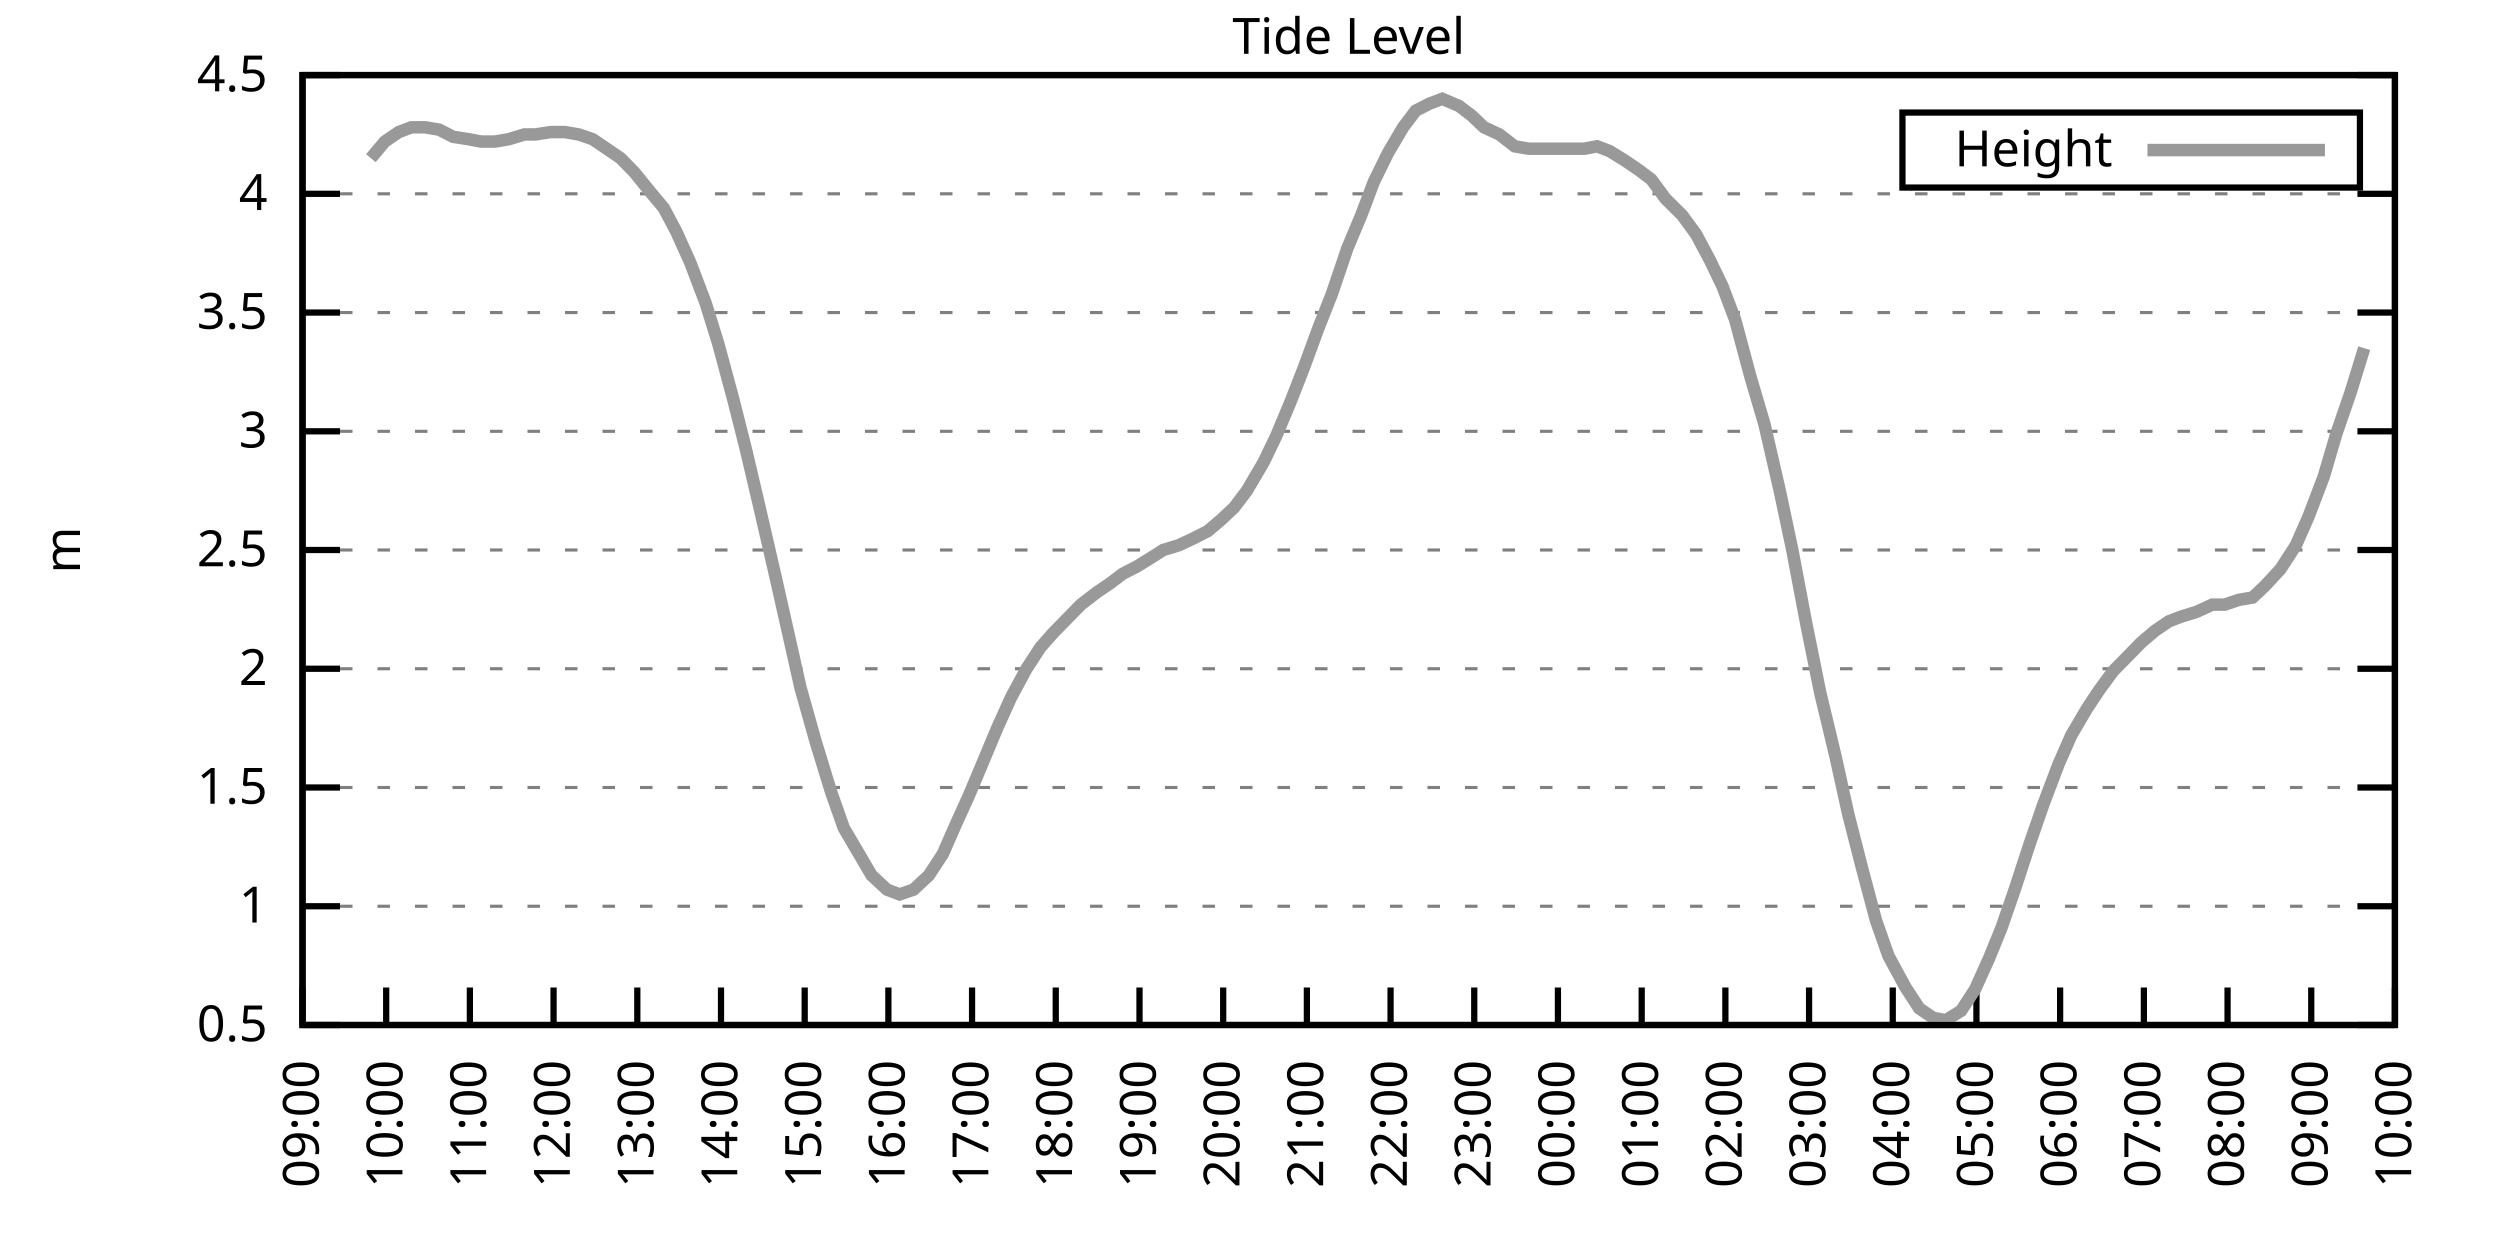
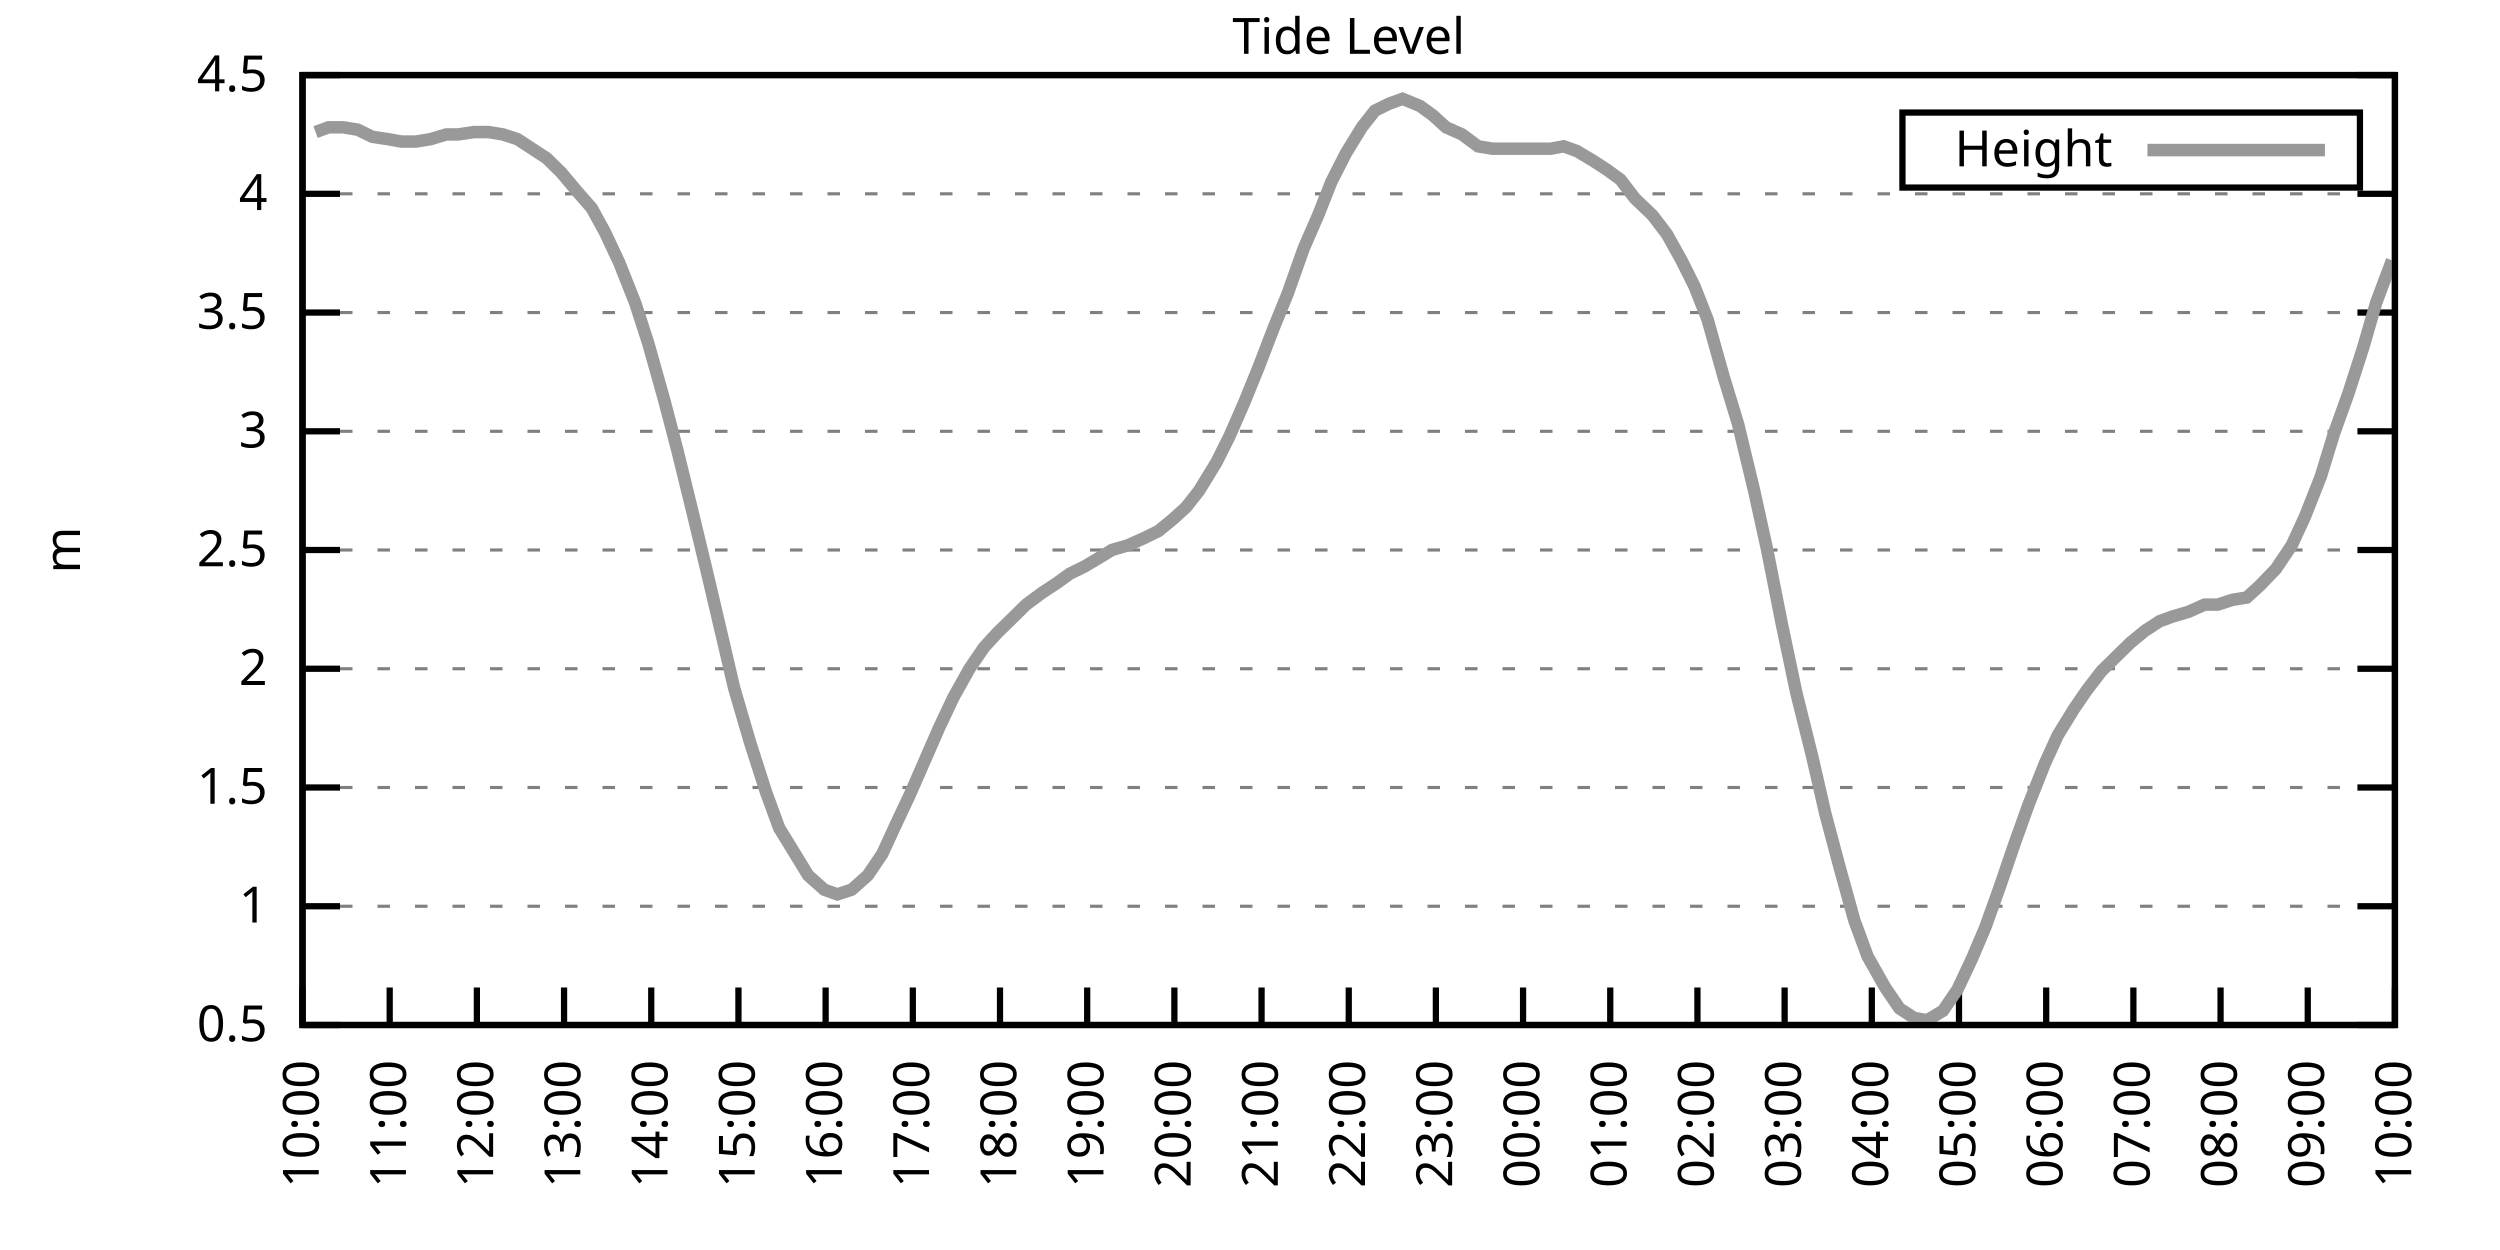
<svg xmlns="http://www.w3.org/2000/svg" xmlns:xlink="http://www.w3.org/1999/xlink" width="400" height="200" viewBox="0 0 400 200">
  <g id="gnuplot_canvas">
    <rect x="0" y="0" width="400" height="200" fill="none" />
    <defs>
      <circle id="gpDot" r="0.5" stroke-width="0.5" stroke="currentColor" />
      <path id="gpPt0" stroke-width="0.333" stroke="currentColor" d="M-1,0 h2 M0,-1 v2" />
      <path id="gpPt1" stroke-width="0.333" stroke="currentColor" d="M-1,-1 L1,1 M1,-1 L-1,1" />
      <path id="gpPt2" stroke-width="0.333" stroke="currentColor" d="M-1,0 L1,0 M0,-1 L0,1 M-1,-1 L1,1 M-1,1 L1,-1" />
      <rect id="gpPt3" stroke-width="0.333" stroke="currentColor" x="-1" y="-1" width="2" height="2" />
      <rect id="gpPt4" stroke-width="0.333" stroke="currentColor" fill="currentColor" x="-1" y="-1" width="2" height="2" />
      <circle id="gpPt5" stroke-width="0.333" stroke="currentColor" cx="0" cy="0" r="1" />
      <use xlink:href="#gpPt5" id="gpPt6" fill="currentColor" stroke="none" />
      <path id="gpPt7" stroke-width="0.333" stroke="currentColor" d="M0,-1.33 L-1.33,0.67 L1.33,0.67 z" />
      <use xlink:href="#gpPt7" id="gpPt8" fill="currentColor" stroke="none" />
      <use xlink:href="#gpPt7" id="gpPt9" stroke="currentColor" transform="rotate(180)" />
      <use xlink:href="#gpPt9" id="gpPt10" fill="currentColor" stroke="none" />
      <use xlink:href="#gpPt3" id="gpPt11" stroke="currentColor" transform="rotate(45)" />
      <use xlink:href="#gpPt11" id="gpPt12" fill="currentColor" stroke="none" />
      <path id="gpPt13" stroke-width="0.333" stroke="currentColor" d="M0,1.330 L1.265,0.411 L0.782,-1.067 L-0.782,-1.076 L-1.265,0.411 z" />
      <use xlink:href="#gpPt13" id="gpPt14" fill="currentColor" stroke="none" />
      <filter id="textbox" filterUnits="objectBoundingBox" x="0" y="0" height="1" width="1">
        <feFlood flood-color="white" flood-opacity="1" result="bgnd" />
        <feComposite in="SourceGraphic" in2="bgnd" operator="atop" />
      </filter>
      <filter id="greybox" filterUnits="objectBoundingBox" x="0" y="0" height="1" width="1">
        <feFlood flood-color="lightgrey" flood-opacity="1" result="grey" />
        <feComposite in="SourceGraphic" in2="grey" operator="atop" />
      </filter>
    </defs>
    <g fill="none" color="white" stroke="currentColor" stroke-width="1.00" stroke-linecap="butt" stroke-linejoin="miter">
</g>
    <g fill="none" color="black" stroke="currentColor" stroke-width="1.00" stroke-linecap="butt" stroke-linejoin="miter">
      <g stroke="none" shape-rendering="crispEdges">
        <polygon fill="rgb(255, 255, 255)" points="48.40,164.00 383.18,164.00 383.18,12.02 48.40,12.02 " />
      </g>
    </g>
    <g fill="none" color="black" stroke="currentColor" stroke-width="1.00" stroke-linecap="butt" stroke-linejoin="miter">
</g>
    <g fill="none" color="black" stroke="black" stroke-width="0.50" stroke-linecap="butt" stroke-linejoin="miter">
</g>
    <g fill="none" color="gray" stroke="currentColor" stroke-width="0.50" stroke-linecap="butt" stroke-linejoin="miter">
      <path stroke="gray" stroke-dasharray="2,4" class="gridline" d="M48.40,164.00 L383.19,164.00  " />
    </g>
    <g fill="none" color="gray" stroke="gray" stroke-width="1.00" stroke-linecap="butt" stroke-linejoin="miter">
</g>
    <g fill="none" color="black" stroke="currentColor" stroke-width="1.00" stroke-linecap="butt" stroke-linejoin="miter">
      <path stroke="black" d="M48.40,164.00 L54.40,164.00 M383.19,164.00 L377.19,164.00  " />
      <g transform="translate(42.80,166.60)" stroke="none" fill="black" font-family="Sans" font-size="8.00" text-anchor="end">
        <text>
          <tspan font-family="Sans"> 0.5</tspan>
        </text>
      </g>
    </g>
    <g fill="none" color="black" stroke="currentColor" stroke-width="1.00" stroke-linecap="butt" stroke-linejoin="miter">
</g>
    <g fill="none" color="black" stroke="black" stroke-width="0.50" stroke-linecap="butt" stroke-linejoin="miter">
</g>
    <g fill="none" color="gray" stroke="currentColor" stroke-width="0.50" stroke-linecap="butt" stroke-linejoin="miter">
      <path stroke="gray" stroke-dasharray="2,4" class="gridline" d="M48.40,145.00 L383.19,145.00  " />
    </g>
    <g fill="none" color="gray" stroke="gray" stroke-width="1.00" stroke-linecap="butt" stroke-linejoin="miter">
</g>
    <g fill="none" color="black" stroke="currentColor" stroke-width="1.00" stroke-linecap="butt" stroke-linejoin="miter">
      <path stroke="black" d="M48.40,145.00 L54.40,145.00 M383.19,145.00 L377.19,145.00  " />
      <g transform="translate(42.80,147.60)" stroke="none" fill="black" font-family="Sans" font-size="8.00" text-anchor="end">
        <text>
          <tspan font-family="Sans"> 1</tspan>
        </text>
      </g>
    </g>
    <g fill="none" color="black" stroke="currentColor" stroke-width="1.00" stroke-linecap="butt" stroke-linejoin="miter">
</g>
    <g fill="none" color="black" stroke="black" stroke-width="0.50" stroke-linecap="butt" stroke-linejoin="miter">
</g>
    <g fill="none" color="gray" stroke="currentColor" stroke-width="0.50" stroke-linecap="butt" stroke-linejoin="miter">
      <path stroke="gray" stroke-dasharray="2,4" class="gridline" d="M48.40,126.00 L383.19,126.00  " />
    </g>
    <g fill="none" color="gray" stroke="gray" stroke-width="1.00" stroke-linecap="butt" stroke-linejoin="miter">
</g>
    <g fill="none" color="black" stroke="currentColor" stroke-width="1.00" stroke-linecap="butt" stroke-linejoin="miter">
      <path stroke="black" d="M48.40,126.00 L54.40,126.00 M383.19,126.00 L377.19,126.00  " />
      <g transform="translate(42.80,128.60)" stroke="none" fill="black" font-family="Sans" font-size="8.00" text-anchor="end">
        <text>
          <tspan font-family="Sans"> 1.5</tspan>
        </text>
      </g>
    </g>
    <g fill="none" color="black" stroke="currentColor" stroke-width="1.00" stroke-linecap="butt" stroke-linejoin="miter">
</g>
    <g fill="none" color="black" stroke="black" stroke-width="0.50" stroke-linecap="butt" stroke-linejoin="miter">
</g>
    <g fill="none" color="gray" stroke="currentColor" stroke-width="0.50" stroke-linecap="butt" stroke-linejoin="miter">
      <path stroke="gray" stroke-dasharray="2,4" class="gridline" d="M48.40,107.00 L383.19,107.00  " />
    </g>
    <g fill="none" color="gray" stroke="gray" stroke-width="1.00" stroke-linecap="butt" stroke-linejoin="miter">
</g>
    <g fill="none" color="black" stroke="currentColor" stroke-width="1.00" stroke-linecap="butt" stroke-linejoin="miter">
      <path stroke="black" d="M48.40,107.00 L54.40,107.00 M383.19,107.00 L377.19,107.00  " />
      <g transform="translate(42.80,109.60)" stroke="none" fill="black" font-family="Sans" font-size="8.00" text-anchor="end">
        <text>
          <tspan font-family="Sans"> 2</tspan>
        </text>
      </g>
    </g>
    <g fill="none" color="black" stroke="currentColor" stroke-width="1.00" stroke-linecap="butt" stroke-linejoin="miter">
</g>
    <g fill="none" color="black" stroke="black" stroke-width="0.50" stroke-linecap="butt" stroke-linejoin="miter">
</g>
    <g fill="none" color="gray" stroke="currentColor" stroke-width="0.50" stroke-linecap="butt" stroke-linejoin="miter">
      <path stroke="gray" stroke-dasharray="2,4" class="gridline" d="M48.40,88.00 L383.19,88.00  " />
    </g>
    <g fill="none" color="gray" stroke="gray" stroke-width="1.00" stroke-linecap="butt" stroke-linejoin="miter">
</g>
    <g fill="none" color="black" stroke="currentColor" stroke-width="1.00" stroke-linecap="butt" stroke-linejoin="miter">
      <path stroke="black" d="M48.40,88.00 L54.40,88.00 M383.19,88.00 L377.19,88.00  " />
      <g transform="translate(42.80,90.60)" stroke="none" fill="black" font-family="Sans" font-size="8.00" text-anchor="end">
        <text>
          <tspan font-family="Sans"> 2.5</tspan>
        </text>
      </g>
    </g>
    <g fill="none" color="black" stroke="currentColor" stroke-width="1.00" stroke-linecap="butt" stroke-linejoin="miter">
</g>
    <g fill="none" color="black" stroke="black" stroke-width="0.50" stroke-linecap="butt" stroke-linejoin="miter">
</g>
    <g fill="none" color="gray" stroke="currentColor" stroke-width="0.50" stroke-linecap="butt" stroke-linejoin="miter">
      <path stroke="gray" stroke-dasharray="2,4" class="gridline" d="M48.40,69.01 L383.19,69.01  " />
    </g>
    <g fill="none" color="gray" stroke="gray" stroke-width="1.00" stroke-linecap="butt" stroke-linejoin="miter">
</g>
    <g fill="none" color="black" stroke="currentColor" stroke-width="1.00" stroke-linecap="butt" stroke-linejoin="miter">
      <path stroke="black" d="M48.40,69.01 L54.40,69.01 M383.19,69.01 L377.19,69.01  " />
      <g transform="translate(42.80,71.61)" stroke="none" fill="black" font-family="Sans" font-size="8.00" text-anchor="end">
        <text>
          <tspan font-family="Sans"> 3</tspan>
        </text>
      </g>
    </g>
    <g fill="none" color="black" stroke="currentColor" stroke-width="1.00" stroke-linecap="butt" stroke-linejoin="miter">
</g>
    <g fill="none" color="black" stroke="black" stroke-width="0.50" stroke-linecap="butt" stroke-linejoin="miter">
</g>
    <g fill="none" color="gray" stroke="currentColor" stroke-width="0.50" stroke-linecap="butt" stroke-linejoin="miter">
      <path stroke="gray" stroke-dasharray="2,4" class="gridline" d="M48.40,50.01 L383.19,50.01  " />
    </g>
    <g fill="none" color="gray" stroke="gray" stroke-width="1.00" stroke-linecap="butt" stroke-linejoin="miter">
</g>
    <g fill="none" color="black" stroke="currentColor" stroke-width="1.00" stroke-linecap="butt" stroke-linejoin="miter">
      <path stroke="black" d="M48.40,50.01 L54.40,50.01 M383.19,50.01 L377.19,50.01  " />
      <g transform="translate(42.80,52.61)" stroke="none" fill="black" font-family="Sans" font-size="8.00" text-anchor="end">
        <text>
          <tspan font-family="Sans"> 3.5</tspan>
        </text>
      </g>
    </g>
    <g fill="none" color="black" stroke="currentColor" stroke-width="1.00" stroke-linecap="butt" stroke-linejoin="miter">
</g>
    <g fill="none" color="black" stroke="black" stroke-width="0.50" stroke-linecap="butt" stroke-linejoin="miter">
</g>
    <g fill="none" color="gray" stroke="currentColor" stroke-width="0.50" stroke-linecap="butt" stroke-linejoin="miter">
      <path stroke="gray" stroke-dasharray="2,4" class="gridline" d="M48.40,31.01 L383.19,31.01  " />
    </g>
    <g fill="none" color="gray" stroke="gray" stroke-width="1.00" stroke-linecap="butt" stroke-linejoin="miter">
</g>
    <g fill="none" color="black" stroke="currentColor" stroke-width="1.00" stroke-linecap="butt" stroke-linejoin="miter">
      <path stroke="black" d="M48.40,31.01 L54.40,31.01 M383.19,31.01 L377.19,31.01  " />
      <g transform="translate(42.80,33.61)" stroke="none" fill="black" font-family="Sans" font-size="8.00" text-anchor="end">
        <text>
          <tspan font-family="Sans"> 4</tspan>
        </text>
      </g>
    </g>
    <g fill="none" color="black" stroke="currentColor" stroke-width="1.00" stroke-linecap="butt" stroke-linejoin="miter">
</g>
    <g fill="none" color="black" stroke="black" stroke-width="0.50" stroke-linecap="butt" stroke-linejoin="miter">
</g>
    <g fill="none" color="gray" stroke="currentColor" stroke-width="0.50" stroke-linecap="butt" stroke-linejoin="miter">
      <path stroke="gray" stroke-dasharray="2,4" class="gridline" d="M48.40,12.01 L383.19,12.01  " />
    </g>
    <g fill="none" color="gray" stroke="gray" stroke-width="1.00" stroke-linecap="butt" stroke-linejoin="miter">
</g>
    <g fill="none" color="black" stroke="currentColor" stroke-width="1.00" stroke-linecap="butt" stroke-linejoin="miter">
      <path stroke="black" d="M48.40,12.01 L54.40,12.01 M383.19,12.01 L377.19,12.01  " />
      <g transform="translate(42.80,14.61)" stroke="none" fill="black" font-family="Sans" font-size="8.00" text-anchor="end">
        <text>
          <tspan font-family="Sans"> 4.5</tspan>
        </text>
      </g>
    </g>
    <g fill="none" color="black" stroke="currentColor" stroke-width="1.00" stroke-linecap="butt" stroke-linejoin="miter">
      <path stroke="black" d="M48.40,164.00 L48.40,158.00  " />
      <g transform="translate(51.00,169.60) rotate(270.00)" stroke="none" fill="black" font-family="Sans" font-size="8.00" text-anchor="end">
        <text>
-           <tspan font-family="Sans">09:00</tspan>
-         </text>
-       </g>
-     </g>
-     <g fill="none" color="black" stroke="currentColor" stroke-width="1.00" stroke-linecap="butt" stroke-linejoin="miter">
-       <path stroke="black" d="M61.79,164.00 L61.79,158.00  " />
-       <g transform="translate(64.39,169.60) rotate(270.00)" stroke="none" fill="black" font-family="Sans" font-size="8.00" text-anchor="end">
-         <text>
          <tspan font-family="Sans">10:00</tspan>
        </text>
      </g>
    </g>
    <g fill="none" color="black" stroke="currentColor" stroke-width="1.00" stroke-linecap="butt" stroke-linejoin="miter">
-       <path stroke="black" d="M75.18,164.00 L75.18,158.00  " />
-       <g transform="translate(77.78,169.60) rotate(270.00)" stroke="none" fill="black" font-family="Sans" font-size="8.00" text-anchor="end">
+       <path stroke="black" d="M62.35,164.00 L62.35,158.00  " />
+       <g transform="translate(64.95,169.60) rotate(270.00)" stroke="none" fill="black" font-family="Sans" font-size="8.00" text-anchor="end">
        <text>
          <tspan font-family="Sans">11:00</tspan>
        </text>
      </g>
    </g>
    <g fill="none" color="black" stroke="currentColor" stroke-width="1.00" stroke-linecap="butt" stroke-linejoin="miter">
-       <path stroke="black" d="M88.57,164.00 L88.57,158.00  " />
-       <g transform="translate(91.17,169.60) rotate(270.00)" stroke="none" fill="black" font-family="Sans" font-size="8.00" text-anchor="end">
+       <path stroke="black" d="M76.30,164.00 L76.30,158.00  " />
+       <g transform="translate(78.90,169.60) rotate(270.00)" stroke="none" fill="black" font-family="Sans" font-size="8.00" text-anchor="end">
        <text>
          <tspan font-family="Sans">12:00</tspan>
        </text>
      </g>
    </g>
    <g fill="none" color="black" stroke="currentColor" stroke-width="1.00" stroke-linecap="butt" stroke-linejoin="miter">
-       <path stroke="black" d="M101.97,164.00 L101.97,158.00  " />
-       <g transform="translate(104.57,169.60) rotate(270.00)" stroke="none" fill="black" font-family="Sans" font-size="8.00" text-anchor="end">
+       <path stroke="black" d="M90.25,164.00 L90.25,158.00  " />
+       <g transform="translate(92.85,169.60) rotate(270.00)" stroke="none" fill="black" font-family="Sans" font-size="8.00" text-anchor="end">
        <text>
          <tspan font-family="Sans">13:00</tspan>
        </text>
      </g>
    </g>
    <g fill="none" color="black" stroke="currentColor" stroke-width="1.00" stroke-linecap="butt" stroke-linejoin="miter">
-       <path stroke="black" d="M115.36,164.00 L115.36,158.00  " />
-       <g transform="translate(117.96,169.60) rotate(270.00)" stroke="none" fill="black" font-family="Sans" font-size="8.00" text-anchor="end">
+       <path stroke="black" d="M104.20,164.00 L104.20,158.00  " />
+       <g transform="translate(106.80,169.60) rotate(270.00)" stroke="none" fill="black" font-family="Sans" font-size="8.00" text-anchor="end">
        <text>
          <tspan font-family="Sans">14:00</tspan>
        </text>
      </g>
    </g>
    <g fill="none" color="black" stroke="currentColor" stroke-width="1.00" stroke-linecap="butt" stroke-linejoin="miter">
-       <path stroke="black" d="M128.75,164.00 L128.75,158.00  " />
-       <g transform="translate(131.35,169.60) rotate(270.00)" stroke="none" fill="black" font-family="Sans" font-size="8.00" text-anchor="end">
+       <path stroke="black" d="M118.15,164.00 L118.15,158.00  " />
+       <g transform="translate(120.75,169.60) rotate(270.00)" stroke="none" fill="black" font-family="Sans" font-size="8.00" text-anchor="end">
        <text>
          <tspan font-family="Sans">15:00</tspan>
        </text>
      </g>
    </g>
    <g fill="none" color="black" stroke="currentColor" stroke-width="1.00" stroke-linecap="butt" stroke-linejoin="miter">
-       <path stroke="black" d="M142.14,164.00 L142.14,158.00  " />
-       <g transform="translate(144.74,169.60) rotate(270.00)" stroke="none" fill="black" font-family="Sans" font-size="8.00" text-anchor="end">
+       <path stroke="black" d="M132.10,164.00 L132.10,158.00  " />
+       <g transform="translate(134.70,169.60) rotate(270.00)" stroke="none" fill="black" font-family="Sans" font-size="8.00" text-anchor="end">
        <text>
          <tspan font-family="Sans">16:00</tspan>
        </text>
      </g>
    </g>
    <g fill="none" color="black" stroke="currentColor" stroke-width="1.00" stroke-linecap="butt" stroke-linejoin="miter">
-       <path stroke="black" d="M155.53,164.00 L155.53,158.00  " />
-       <g transform="translate(158.13,169.60) rotate(270.00)" stroke="none" fill="black" font-family="Sans" font-size="8.00" text-anchor="end">
+       <path stroke="black" d="M146.05,164.00 L146.05,158.00  " />
+       <g transform="translate(148.65,169.60) rotate(270.00)" stroke="none" fill="black" font-family="Sans" font-size="8.00" text-anchor="end">
        <text>
          <tspan font-family="Sans">17:00</tspan>
        </text>
      </g>
    </g>
    <g fill="none" color="black" stroke="currentColor" stroke-width="1.00" stroke-linecap="butt" stroke-linejoin="miter">
-       <path stroke="black" d="M168.92,164.00 L168.92,158.00  " />
-       <g transform="translate(171.52,169.60) rotate(270.00)" stroke="none" fill="black" font-family="Sans" font-size="8.00" text-anchor="end">
+       <path stroke="black" d="M160.00,164.00 L160.00,158.00  " />
+       <g transform="translate(162.60,169.60) rotate(270.00)" stroke="none" fill="black" font-family="Sans" font-size="8.00" text-anchor="end">
        <text>
          <tspan font-family="Sans">18:00</tspan>
        </text>
      </g>
    </g>
    <g fill="none" color="black" stroke="currentColor" stroke-width="1.00" stroke-linecap="butt" stroke-linejoin="miter">
-       <path stroke="black" d="M182.32,164.00 L182.32,158.00  " />
-       <g transform="translate(184.92,169.60) rotate(270.00)" stroke="none" fill="black" font-family="Sans" font-size="8.00" text-anchor="end">
+       <path stroke="black" d="M173.95,164.00 L173.95,158.00  " />
+       <g transform="translate(176.55,169.60) rotate(270.00)" stroke="none" fill="black" font-family="Sans" font-size="8.00" text-anchor="end">
        <text>
          <tspan font-family="Sans">19:00</tspan>
        </text>
      </g>
    </g>
    <g fill="none" color="black" stroke="currentColor" stroke-width="1.00" stroke-linecap="butt" stroke-linejoin="miter">
-       <path stroke="black" d="M195.71,164.00 L195.71,158.00  " />
-       <g transform="translate(198.31,169.60) rotate(270.00)" stroke="none" fill="black" font-family="Sans" font-size="8.00" text-anchor="end">
+       <path stroke="black" d="M187.90,164.00 L187.90,158.00  " />
+       <g transform="translate(190.50,169.60) rotate(270.00)" stroke="none" fill="black" font-family="Sans" font-size="8.00" text-anchor="end">
        <text>
          <tspan font-family="Sans">20:00</tspan>
        </text>
      </g>
    </g>
    <g fill="none" color="black" stroke="currentColor" stroke-width="1.00" stroke-linecap="butt" stroke-linejoin="miter">
-       <path stroke="black" d="M209.10,164.00 L209.10,158.00  " />
-       <g transform="translate(211.70,169.60) rotate(270.00)" stroke="none" fill="black" font-family="Sans" font-size="8.00" text-anchor="end">
+       <path stroke="black" d="M201.85,164.00 L201.85,158.00  " />
+       <g transform="translate(204.45,169.60) rotate(270.00)" stroke="none" fill="black" font-family="Sans" font-size="8.00" text-anchor="end">
        <text>
          <tspan font-family="Sans">21:00</tspan>
        </text>
      </g>
    </g>
    <g fill="none" color="black" stroke="currentColor" stroke-width="1.00" stroke-linecap="butt" stroke-linejoin="miter">
-       <path stroke="black" d="M222.49,164.00 L222.49,158.00  " />
-       <g transform="translate(225.09,169.60) rotate(270.00)" stroke="none" fill="black" font-family="Sans" font-size="8.00" text-anchor="end">
+       <path stroke="black" d="M215.80,164.00 L215.80,158.00  " />
+       <g transform="translate(218.40,169.60) rotate(270.00)" stroke="none" fill="black" font-family="Sans" font-size="8.00" text-anchor="end">
        <text>
          <tspan font-family="Sans">22:00</tspan>
        </text>
      </g>
    </g>
    <g fill="none" color="black" stroke="currentColor" stroke-width="1.00" stroke-linecap="butt" stroke-linejoin="miter">
-       <path stroke="black" d="M235.88,164.00 L235.88,158.00  " />
-       <g transform="translate(238.48,169.60) rotate(270.00)" stroke="none" fill="black" font-family="Sans" font-size="8.00" text-anchor="end">
+       <path stroke="black" d="M229.74,164.00 L229.74,158.00  " />
+       <g transform="translate(232.34,169.60) rotate(270.00)" stroke="none" fill="black" font-family="Sans" font-size="8.00" text-anchor="end">
        <text>
          <tspan font-family="Sans">23:00</tspan>
        </text>
      </g>
    </g>
    <g fill="none" color="black" stroke="currentColor" stroke-width="1.00" stroke-linecap="butt" stroke-linejoin="miter">
-       <path stroke="black" d="M249.27,164.00 L249.27,158.00  " />
-       <g transform="translate(251.87,169.60) rotate(270.00)" stroke="none" fill="black" font-family="Sans" font-size="8.00" text-anchor="end">
+       <path stroke="black" d="M243.69,164.00 L243.69,158.00  " />
+       <g transform="translate(246.29,169.60) rotate(270.00)" stroke="none" fill="black" font-family="Sans" font-size="8.00" text-anchor="end">
        <text>
          <tspan font-family="Sans">00:00</tspan>
        </text>
      </g>
    </g>
    <g fill="none" color="black" stroke="currentColor" stroke-width="1.00" stroke-linecap="butt" stroke-linejoin="miter">
-       <path stroke="black" d="M262.67,164.00 L262.67,158.00  " />
-       <g transform="translate(265.27,169.60) rotate(270.00)" stroke="none" fill="black" font-family="Sans" font-size="8.00" text-anchor="end">
+       <path stroke="black" d="M257.64,164.00 L257.64,158.00  " />
+       <g transform="translate(260.24,169.60) rotate(270.00)" stroke="none" fill="black" font-family="Sans" font-size="8.00" text-anchor="end">
        <text>
          <tspan font-family="Sans">01:00</tspan>
        </text>
      </g>
    </g>
    <g fill="none" color="black" stroke="currentColor" stroke-width="1.00" stroke-linecap="butt" stroke-linejoin="miter">
-       <path stroke="black" d="M276.06,164.00 L276.06,158.00  " />
-       <g transform="translate(278.66,169.60) rotate(270.00)" stroke="none" fill="black" font-family="Sans" font-size="8.00" text-anchor="end">
+       <path stroke="black" d="M271.59,164.00 L271.59,158.00  " />
+       <g transform="translate(274.19,169.60) rotate(270.00)" stroke="none" fill="black" font-family="Sans" font-size="8.00" text-anchor="end">
        <text>
          <tspan font-family="Sans">02:00</tspan>
        </text>
      </g>
    </g>
    <g fill="none" color="black" stroke="currentColor" stroke-width="1.00" stroke-linecap="butt" stroke-linejoin="miter">
-       <path stroke="black" d="M289.45,164.00 L289.45,158.00  " />
-       <g transform="translate(292.05,169.60) rotate(270.00)" stroke="none" fill="black" font-family="Sans" font-size="8.00" text-anchor="end">
+       <path stroke="black" d="M285.54,164.00 L285.54,158.00  " />
+       <g transform="translate(288.14,169.60) rotate(270.00)" stroke="none" fill="black" font-family="Sans" font-size="8.00" text-anchor="end">
        <text>
          <tspan font-family="Sans">03:00</tspan>
        </text>
      </g>
    </g>
    <g fill="none" color="black" stroke="currentColor" stroke-width="1.00" stroke-linecap="butt" stroke-linejoin="miter">
-       <path stroke="black" d="M302.84,164.00 L302.84,158.00  " />
-       <g transform="translate(305.44,169.60) rotate(270.00)" stroke="none" fill="black" font-family="Sans" font-size="8.00" text-anchor="end">
+       <path stroke="black" d="M299.49,164.00 L299.49,158.00  " />
+       <g transform="translate(302.09,169.60) rotate(270.00)" stroke="none" fill="black" font-family="Sans" font-size="8.00" text-anchor="end">
        <text>
          <tspan font-family="Sans">04:00</tspan>
        </text>
      </g>
    </g>
    <g fill="none" color="black" stroke="currentColor" stroke-width="1.00" stroke-linecap="butt" stroke-linejoin="miter">
-       <path stroke="black" d="M316.23,164.00 L316.23,158.00  " />
-       <g transform="translate(318.83,169.60) rotate(270.00)" stroke="none" fill="black" font-family="Sans" font-size="8.00" text-anchor="end">
+       <path stroke="black" d="M313.44,164.00 L313.44,158.00  " />
+       <g transform="translate(316.04,169.60) rotate(270.00)" stroke="none" fill="black" font-family="Sans" font-size="8.00" text-anchor="end">
        <text>
          <tspan font-family="Sans">05:00</tspan>
        </text>
      </g>
    </g>
    <g fill="none" color="black" stroke="currentColor" stroke-width="1.00" stroke-linecap="butt" stroke-linejoin="miter">
-       <path stroke="black" d="M329.62,164.00 L329.62,158.00  " />
-       <g transform="translate(332.22,169.60) rotate(270.00)" stroke="none" fill="black" font-family="Sans" font-size="8.00" text-anchor="end">
+       <path stroke="black" d="M327.39,164.00 L327.39,158.00  " />
+       <g transform="translate(329.99,169.60) rotate(270.00)" stroke="none" fill="black" font-family="Sans" font-size="8.00" text-anchor="end">
        <text>
          <tspan font-family="Sans">06:00</tspan>
        </text>
      </g>
    </g>
    <g fill="none" color="black" stroke="currentColor" stroke-width="1.00" stroke-linecap="butt" stroke-linejoin="miter">
-       <path stroke="black" d="M343.02,164.00 L343.02,158.00  " />
-       <g transform="translate(345.62,169.60) rotate(270.00)" stroke="none" fill="black" font-family="Sans" font-size="8.00" text-anchor="end">
+       <path stroke="black" d="M341.34,164.00 L341.34,158.00  " />
+       <g transform="translate(343.94,169.60) rotate(270.00)" stroke="none" fill="black" font-family="Sans" font-size="8.00" text-anchor="end">
        <text>
          <tspan font-family="Sans">07:00</tspan>
        </text>
      </g>
    </g>
    <g fill="none" color="black" stroke="currentColor" stroke-width="1.00" stroke-linecap="butt" stroke-linejoin="miter">
-       <path stroke="black" d="M356.41,164.00 L356.41,158.00  " />
-       <g transform="translate(359.01,169.60) rotate(270.00)" stroke="none" fill="black" font-family="Sans" font-size="8.00" text-anchor="end">
+       <path stroke="black" d="M355.29,164.00 L355.29,158.00  " />
+       <g transform="translate(357.89,169.60) rotate(270.00)" stroke="none" fill="black" font-family="Sans" font-size="8.00" text-anchor="end">
        <text>
          <tspan font-family="Sans">08:00</tspan>
        </text>
      </g>
    </g>
    <g fill="none" color="black" stroke="currentColor" stroke-width="1.00" stroke-linecap="butt" stroke-linejoin="miter">
-       <path stroke="black" d="M369.80,164.00 L369.80,158.00  " />
-       <g transform="translate(372.40,169.60) rotate(270.00)" stroke="none" fill="black" font-family="Sans" font-size="8.00" text-anchor="end">
+       <path stroke="black" d="M369.24,164.00 L369.24,158.00  " />
+       <g transform="translate(371.84,169.60) rotate(270.00)" stroke="none" fill="black" font-family="Sans" font-size="8.00" text-anchor="end">
        <text>
          <tspan font-family="Sans">09:00</tspan>
        </text>
      </g>
    </g>
    <g fill="none" color="black" stroke="currentColor" stroke-width="1.00" stroke-linecap="butt" stroke-linejoin="miter">
      <path stroke="black" d="M383.19,164.00 L383.19,158.00  " />
      <g transform="translate(385.79,169.60) rotate(270.00)" stroke="none" fill="black" font-family="Sans" font-size="8.00" text-anchor="end">
        <text>
          <tspan font-family="Sans">10:00</tspan>
        </text>
      </g>
    </g>
    <g fill="none" color="black" stroke="currentColor" stroke-width="1.00" stroke-linecap="butt" stroke-linejoin="miter">
</g>
    <g fill="none" color="black" stroke="currentColor" stroke-width="1.00" stroke-linecap="butt" stroke-linejoin="miter">
      <path stroke="black" d="M48.40,12.01 L48.40,164.00 L383.19,164.00 L383.19,12.01 L48.40,12.01 Z  " />
    </g>
    <g fill="none" color="black" stroke="currentColor" stroke-width="1.00" stroke-linecap="butt" stroke-linejoin="miter">
</g>
    <g fill="none" color="black" stroke="currentColor" stroke-width="1.00" stroke-linecap="butt" stroke-linejoin="miter">
      <path stroke="black" d="M304.39,30.01 L304.39,18.01 L377.59,18.01 L377.59,30.01 L304.39,30.01 Z  " />
    </g>
    <g id="Tide_level_plot_1">
      <g fill="none" color="white" stroke="black" stroke-width="2.00" stroke-linecap="butt" stroke-linejoin="miter">
</g>
      <g fill="none" color="black" stroke="currentColor" stroke-width="2.00" stroke-linecap="butt" stroke-linejoin="miter">
        <g transform="translate(337.99,26.61)" stroke="none" fill="black" font-family="Sans" font-size="8.00" text-anchor="end">
          <text>
            <tspan font-family="Sans">Height</tspan>
          </text>
        </g>
      </g>
      <g fill="none" color="black" stroke="currentColor" stroke-width="2.00" stroke-linecap="butt" stroke-linejoin="miter">
-         <path stroke="rgb(153, 153, 153)" d="M343.59,24.01 L371.99,24.01 M59.34,25.31 L61.57,22.65 L63.80,21.13 L65.81,20.37 L68.04,20.37 L70.27,20.75   L72.50,21.89 L74.96,22.27 L76.97,22.65 L79.20,22.65 L81.43,22.27 L83.89,21.51 L85.67,21.51 L88.13,21.13   L90.36,21.13 L92.59,21.51 L94.82,22.27 L97.06,23.79 L99.29,25.31 L101.52,27.59 L103.98,30.63 L106.21,33.29   L108.22,37.09 L110.45,42.03 L112.90,48.49 L114.91,54.95 L117.37,64.07 L119.38,72.05 L121.61,81.55 L124.06,92.18   L126.29,102.06 L128.08,110.04 L130.54,118.78 L132.99,126.76 L135.00,132.46 L139.46,140.06 L141.92,142.34 L143.93,143.10   L146.16,142.34 L148.61,140.06 L150.85,136.64 L152.85,132.08 L155.09,127.14 L157.32,121.82 L159.55,116.50 L161.78,111.56   L164.24,107.00 L166.47,103.58 L168.48,101.30 L170.71,99.02 L172.94,96.74 L175.40,94.84 L177.63,93.32 L179.64,91.80   L181.87,90.66 L184.32,89.14 L186.11,88.00 L188.57,87.25 L191.02,86.11 L193.25,84.97 L195.48,83.07 L197.49,81.17   L199.50,78.51 L202.18,73.95 L204.19,69.77 L206.42,64.45 L208.65,58.75 L210.88,52.67 L213.12,46.97 L215.57,39.75   L217.80,34.43 L219.81,29.11 L222.04,24.55 L224.50,20.37 L226.51,17.71 L228.74,16.57 L230.75,15.81 L233.43,16.95   L235.44,18.47 L237.44,20.37 L239.90,21.51 L242.36,23.41 L244.59,23.79 L246.60,23.79 L248.83,23.79 L253.51,23.79   L255.52,23.41 L257.53,24.17 L259.99,25.69 L262.22,27.21 L264.23,28.73 L266.46,31.77 L269.14,34.43 L271.37,37.47   L273.60,41.65 L275.61,45.83 L277.62,51.15 L280.07,60.27 L282.31,67.87 L284.76,78.51 L286.77,88.00 L289.00,99.78   L291.23,110.80 L293.69,121.06 L295.70,130.18 L297.93,138.92 L300.16,147.28 L302.17,152.98 L304.85,157.92 L307.08,161.34   L309.31,162.86 L311.32,163.24 L313.78,161.72 L316.01,158.30 L318.24,153.36 L320.25,148.42 L322.48,141.96 L324.71,135.12   L326.95,128.66 L329.40,122.20 L331.41,117.64 L333.86,113.46 L335.87,110.42 L338.10,107.38 L340.34,105.10 L342.57,102.82   L344.80,100.92 L347.03,99.40 L349.04,98.64 L351.50,97.88 L353.95,96.74 L355.96,96.74 L358.19,95.98 L360.42,95.60   L362.43,93.70 L364.89,91.04 L367.34,87.25 L369.35,82.69 L371.81,76.23 L373.82,69.39 L376.05,62.93 L378.28,55.71    " />
+         <path stroke="rgb(153, 153, 153)" d="M343.59,24.01 L371.99,24.01 M50.49,21.13 L52.58,20.37 L54.91,20.37 L57.23,20.75 L59.56,21.89 L62.12,22.27   L64.21,22.65 L66.53,22.65 L68.86,22.27 L71.42,21.51 L73.28,21.51 L75.83,21.13 L78.16,21.13 L80.48,21.51   L82.81,22.27 L85.13,23.79 L87.46,25.31 L89.78,27.59 L92.34,30.63 L94.67,33.29 L96.76,37.09 L99.08,42.03   L101.64,48.49 L103.73,54.95 L106.29,64.07 L108.38,72.05 L110.71,81.55 L113.27,92.18 L115.59,102.06 L117.45,110.04   L120.01,118.78 L122.57,126.76 L124.66,132.46 L129.31,140.06 L131.87,142.34 L133.96,143.10 L136.28,142.34 L138.84,140.06   L141.16,136.64 L143.26,132.08 L145.58,127.14 L147.91,121.82 L150.23,116.50 L152.56,111.56 L155.11,107.00 L157.44,103.58   L159.53,101.30 L161.86,99.02 L164.18,96.74 L166.74,94.84 L169.06,93.32 L171.16,91.80 L173.48,90.66 L176.04,89.14   L177.90,88.00 L180.46,87.25 L183.01,86.11 L185.34,84.97 L187.66,83.07 L189.76,81.17 L191.85,78.51 L194.64,73.95   L196.73,69.77 L199.06,64.45 L201.38,58.75 L203.71,52.67 L206.03,46.97 L208.59,39.75 L210.91,34.43 L213.01,29.11   L215.33,24.55 L217.89,20.37 L219.98,17.71 L222.30,16.57 L224.40,15.81 L227.19,16.95 L229.28,18.47 L231.37,20.37   L233.93,21.51 L236.49,23.41 L238.81,23.79 L240.90,23.79 L243.23,23.79 L248.11,23.79 L250.20,23.41 L252.30,24.17   L254.85,25.69 L257.18,27.21 L259.27,28.73 L261.60,31.77 L264.39,34.43 L266.71,37.47 L269.04,41.65 L271.13,45.83   L273.22,51.15 L275.78,60.27 L278.10,67.87 L280.66,78.51 L282.75,88.00 L285.08,99.78 L287.40,110.80 L289.96,121.06   L292.05,130.18 L294.38,138.92 L296.70,147.28 L298.80,152.98 L301.58,157.92 L303.91,161.34 L306.23,162.86 L308.33,163.24   L310.88,161.72 L313.21,158.30 L315.53,153.36 L317.63,148.42 L319.95,141.96 L322.28,135.12 L324.60,128.66 L327.16,122.20   L329.25,117.64 L331.81,113.46 L333.90,110.42 L336.23,107.38 L338.55,105.10 L340.88,102.82 L343.20,100.92 L345.53,99.40   L347.62,98.64 L350.18,97.88 L352.73,96.74 L354.83,96.74 L357.15,95.98 L359.48,95.60 L361.57,93.70 L364.13,91.04   L366.68,87.25 L368.78,82.69 L371.33,76.23 L373.43,69.39 L375.75,62.93 L378.08,55.71 L380.17,48.49 L382.73,41.65    " />
      </g>
    </g>
    <g fill="none" color="black" stroke="currentColor" stroke-width="2.00" stroke-linecap="butt" stroke-linejoin="miter">
</g>
    <g fill="none" color="black" stroke="black" stroke-width="1.00" stroke-linecap="butt" stroke-linejoin="miter">
</g>
    <g fill="none" color="black" stroke="currentColor" stroke-width="1.00" stroke-linecap="butt" stroke-linejoin="miter">
      <path stroke="black" d="M48.40,12.01 L48.40,164.00 L383.19,164.00 L383.19,12.01 L48.40,12.01 Z  " />
      <g transform="translate(12.80,88.01) rotate(270.00)" stroke="none" fill="black" font-family="Sans" font-size="8.00" text-anchor="middle">
        <text>
          <tspan font-family="Sans">m</tspan>
        </text>
      </g>
    </g>
    <g fill="none" color="black" stroke="currentColor" stroke-width="1.00" stroke-linecap="butt" stroke-linejoin="miter">
</g>
    <g fill="none" color="black" stroke="currentColor" stroke-width="1.00" stroke-linecap="butt" stroke-linejoin="miter">
      <g transform="translate(215.79,8.61)" stroke="none" fill="black" font-family="Sans" font-size="8.00" text-anchor="middle">
        <text>
          <tspan font-family="Sans">Tide Level</tspan>
        </text>
      </g>
    </g>
    <g fill="none" color="black" stroke="currentColor" stroke-width="1.00" stroke-linecap="butt" stroke-linejoin="miter">
</g>
  </g>
</svg>
